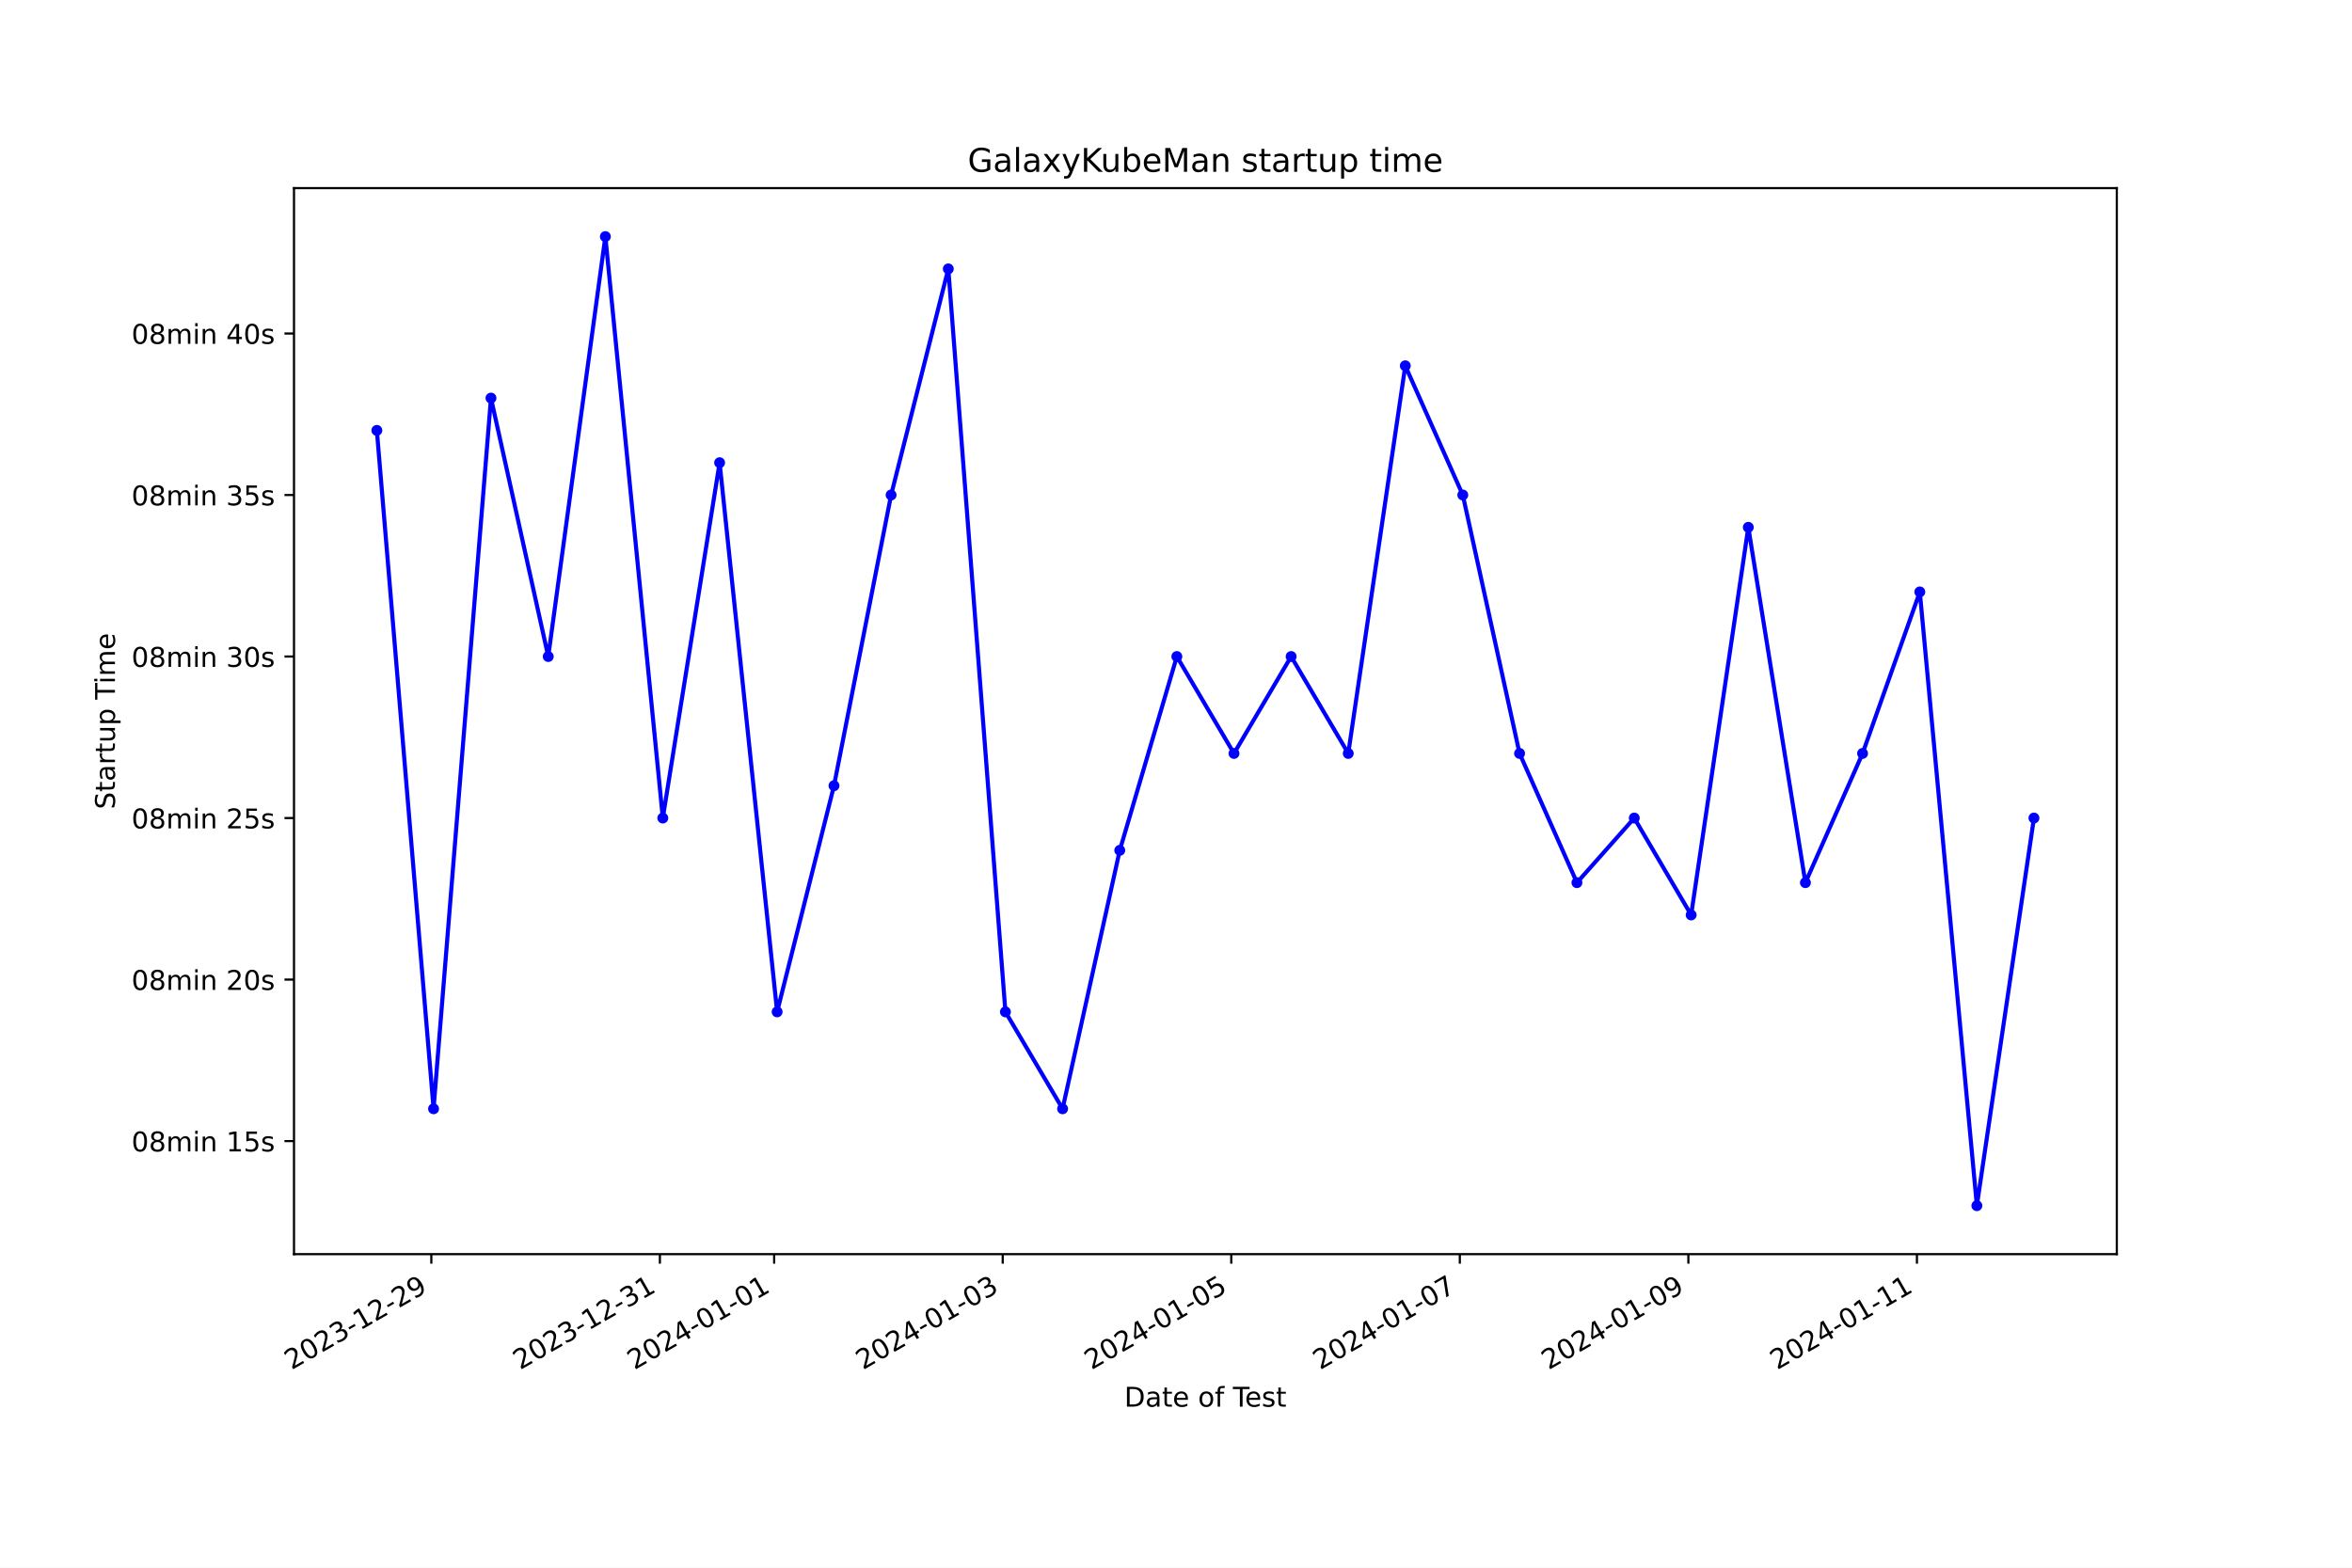
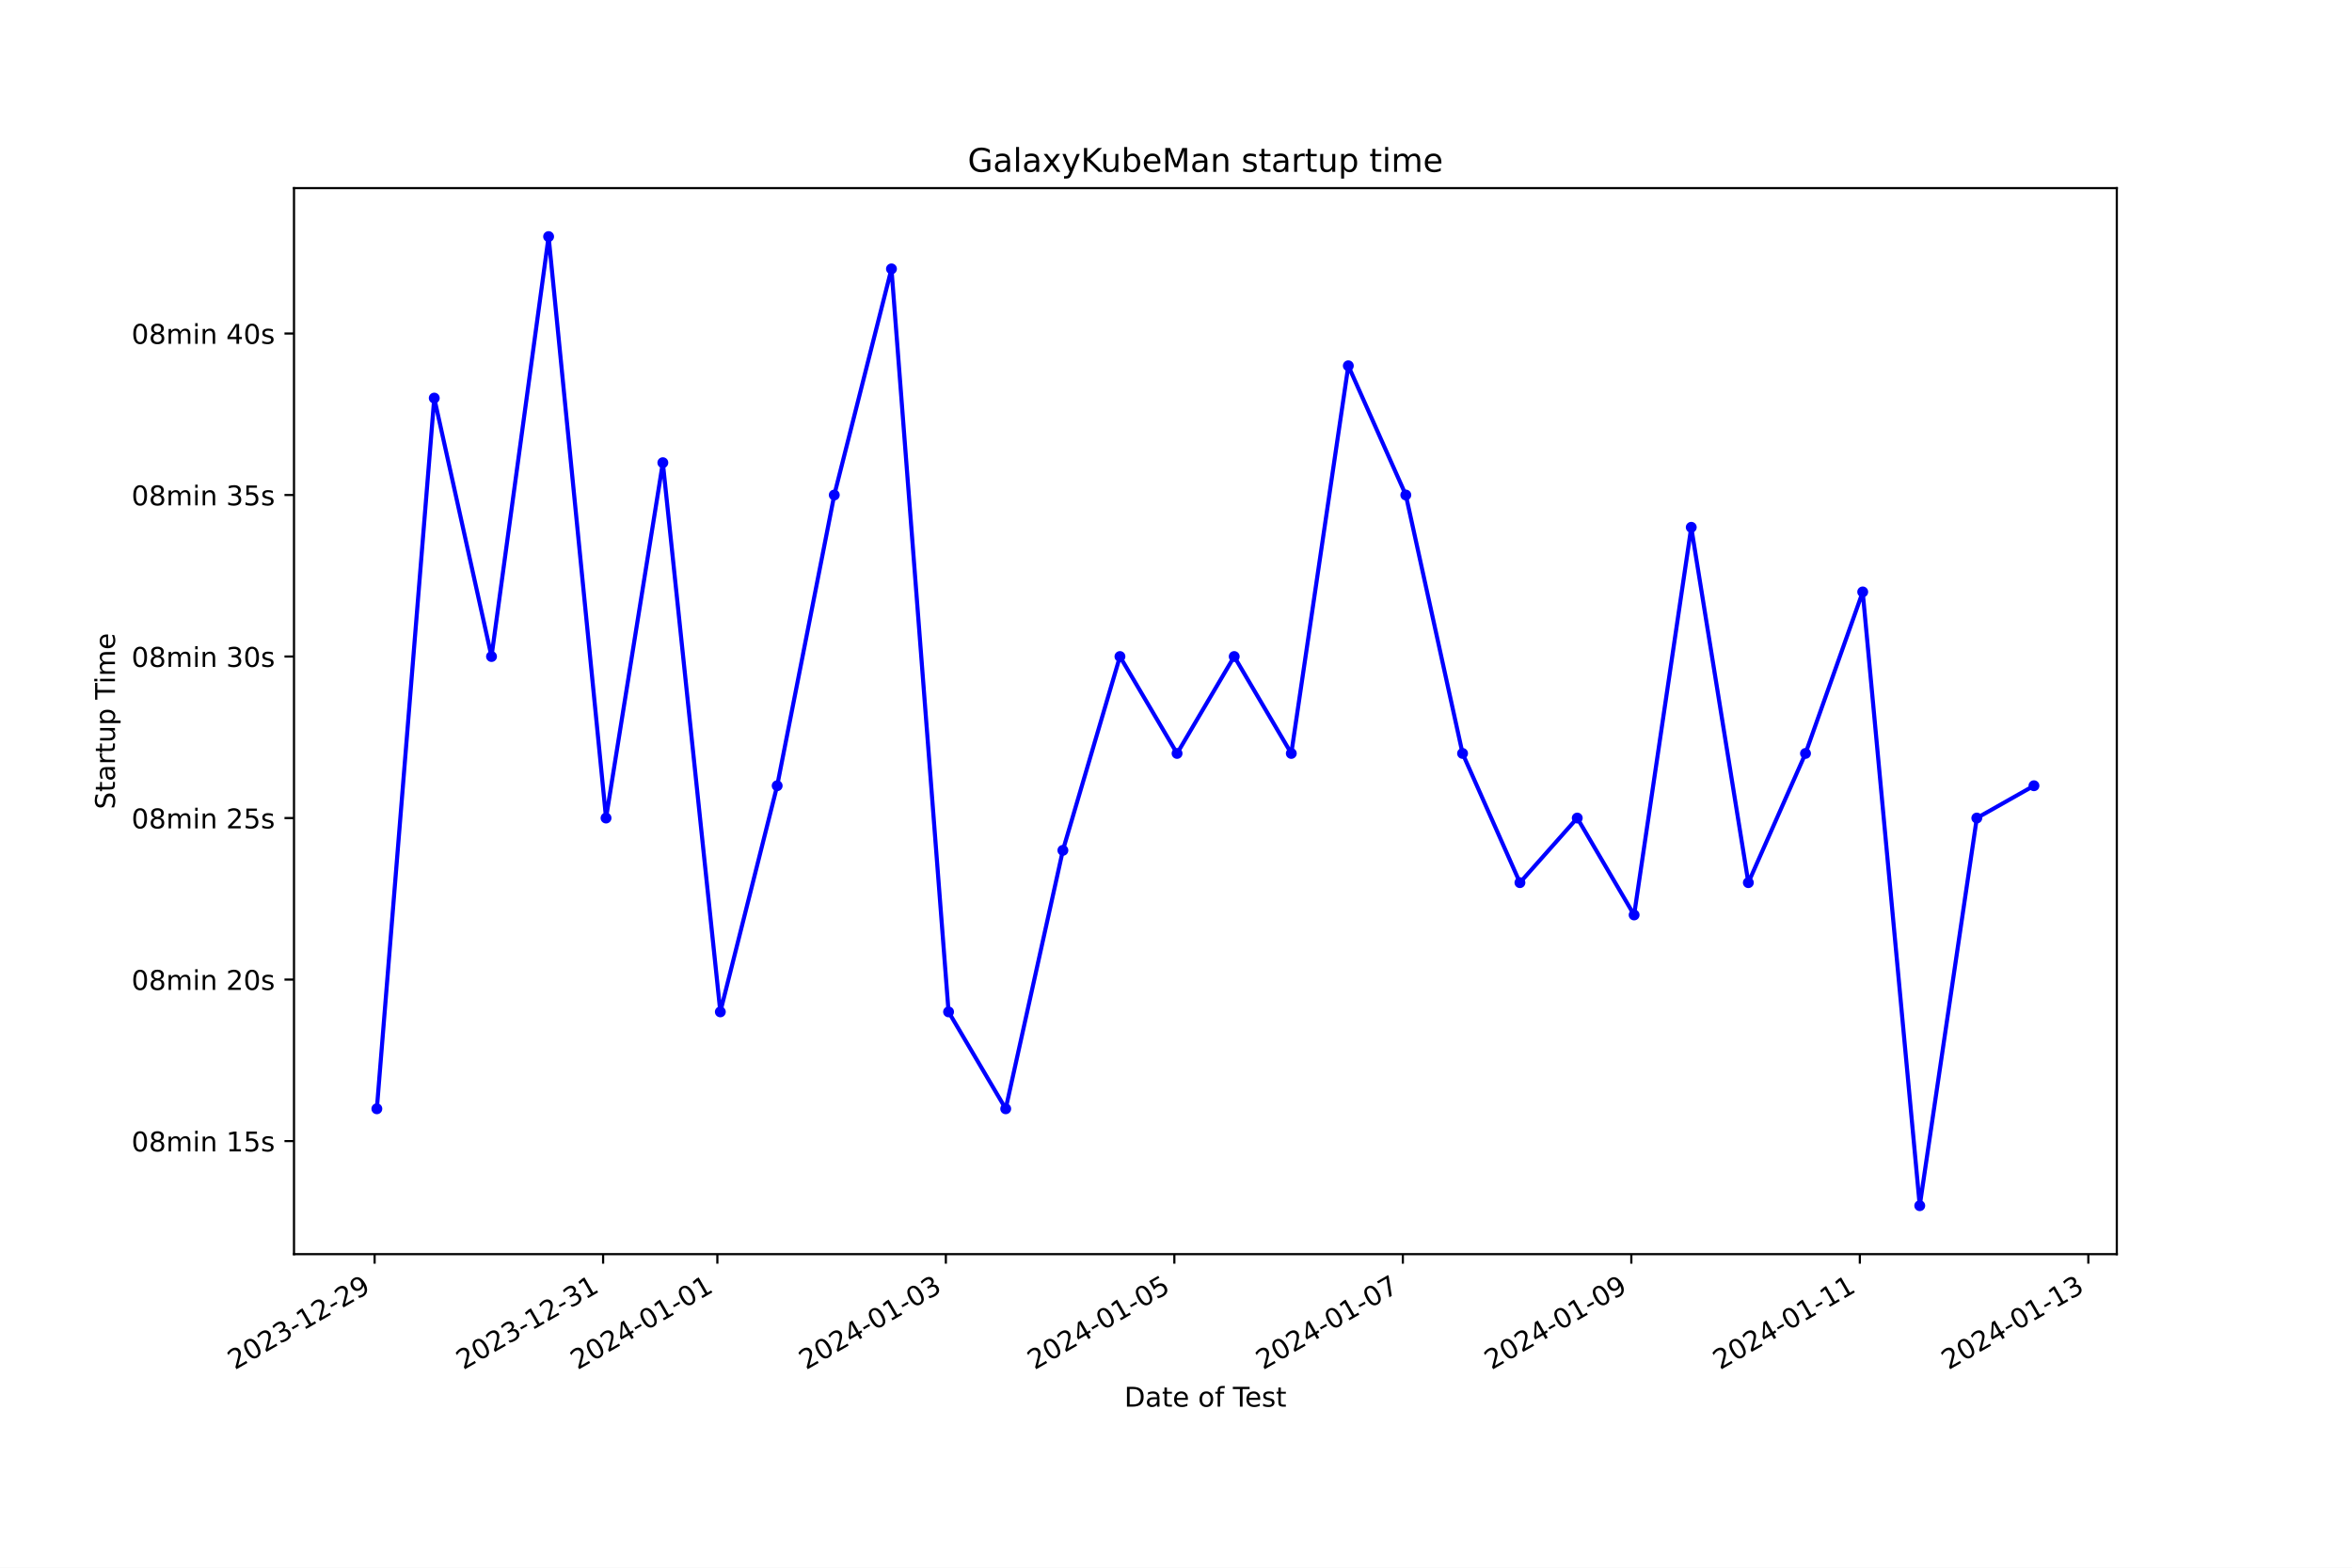
<svg xmlns="http://www.w3.org/2000/svg" xmlns:xlink="http://www.w3.org/1999/xlink" width="864pt" height="576pt" viewBox="0 0 864 576" version="1.1">
  <defs>
    <style type="text/css">*{stroke-linejoin: round; stroke-linecap: butt}</style>
  </defs>
  <g id="figure_1">
    <g id="patch_1">
      <path d="M 0 576  L 864 576  L 864 0  L 0 0  z " style="fill: #ffffff" />
    </g>
    <g id="axes_1">
      <g id="patch_2">
        <path d="M 108 460.8  L 777.6 460.8  L 777.6 69.12  L 108 69.12  z " style="fill: #ffffff" />
      </g>
      <g id="matplotlib.axis_1">
        <g id="xtick_1">
          <g id="line2d_1">
            <defs>
-               <path id="me78679c5d7" d="M 0 0  L 0 3.5  " style="stroke: #000000; stroke-width: 0.8" />
+               <path id="m01692e8960" d="M 0 0  L 0 3.5  " style="stroke: #000000; stroke-width: 0.8" />
            </defs>
            <g>
-               <use xlink:href="#me78679c5d7" x="158.448" y="460.8" style="stroke: #000000; stroke-width: 0.8" />
+               <use xlink:href="#m01692e8960" x="137.616" y="460.8" style="stroke: #000000; stroke-width: 0.8" />
            </g>
          </g>
          <g id="text_1">
-             <g transform="translate(107.0785 503.4383) rotate(-30) scale(0.1 -0.1)">
+             <g transform="translate(86.24649 503.4383) rotate(-30) scale(0.1 -0.1)">
              <defs>
                <path id="DejaVuSans-32" d="M 1228 531  L 3431 531  L 3431 0  L 469 0  L 469 531  Q 828 903 1448 1529  Q 2069 2156 2228 2338  Q 2531 2678 2651 2914  Q 2772 3150 2772 3378  Q 2772 3750 2511 3984  Q 2250 4219 1831 4219  Q 1534 4219 1204 4116  Q 875 4013 500 3803  L 500 4441  Q 881 4594 1212 4672  Q 1544 4750 1819 4750  Q 2544 4750 2975 4387  Q 3406 4025 3406 3419  Q 3406 3131 3298 2873  Q 3191 2616 2906 2266  Q 2828 2175 2409 1742  Q 1991 1309 1228 531  z " transform="scale(0.015625)" />
                <path id="DejaVuSans-30" d="M 2034 4250  Q 1547 4250 1301 3770  Q 1056 3291 1056 2328  Q 1056 1369 1301 889  Q 1547 409 2034 409  Q 2525 409 2770 889  Q 3016 1369 3016 2328  Q 3016 3291 2770 3770  Q 2525 4250 2034 4250  z M 2034 4750  Q 2819 4750 3233 4129  Q 3647 3509 3647 2328  Q 3647 1150 3233 529  Q 2819 -91 2034 -91  Q 1250 -91 836 529  Q 422 1150 422 2328  Q 422 3509 836 4129  Q 1250 4750 2034 4750  z " transform="scale(0.015625)" />
                <path id="DejaVuSans-33" d="M 2597 2516  Q 3050 2419 3304 2112  Q 3559 1806 3559 1356  Q 3559 666 3084 287  Q 2609 -91 1734 -91  Q 1441 -91 1130 -33  Q 819 25 488 141  L 488 750  Q 750 597 1062 519  Q 1375 441 1716 441  Q 2309 441 2620 675  Q 2931 909 2931 1356  Q 2931 1769 2642 2001  Q 2353 2234 1838 2234  L 1294 2234  L 1294 2753  L 1863 2753  Q 2328 2753 2575 2939  Q 2822 3125 2822 3475  Q 2822 3834 2567 4026  Q 2313 4219 1838 4219  Q 1578 4219 1281 4162  Q 984 4106 628 3988  L 628 4550  Q 988 4650 1302 4700  Q 1616 4750 1894 4750  Q 2613 4750 3031 4423  Q 3450 4097 3450 3541  Q 3450 3153 3228 2886  Q 3006 2619 2597 2516  z " transform="scale(0.015625)" />
                <path id="DejaVuSans-2d" d="M 313 2009  L 1997 2009  L 1997 1497  L 313 1497  L 313 2009  z " transform="scale(0.015625)" />
                <path id="DejaVuSans-31" d="M 794 531  L 1825 531  L 1825 4091  L 703 3866  L 703 4441  L 1819 4666  L 2450 4666  L 2450 531  L 3481 531  L 3481 0  L 794 0  L 794 531  z " transform="scale(0.015625)" />
                <path id="DejaVuSans-39" d="M 703 97  L 703 672  Q 941 559 1184 500  Q 1428 441 1663 441  Q 2288 441 2617 861  Q 2947 1281 2994 2138  Q 2813 1869 2534 1725  Q 2256 1581 1919 1581  Q 1219 1581 811 2004  Q 403 2428 403 3163  Q 403 3881 828 4315  Q 1253 4750 1959 4750  Q 2769 4750 3195 4129  Q 3622 3509 3622 2328  Q 3622 1225 3098 567  Q 2575 -91 1691 -91  Q 1453 -91 1209 -44  Q 966 3 703 97  z M 1959 2075  Q 2384 2075 2632 2365  Q 2881 2656 2881 3163  Q 2881 3666 2632 3958  Q 2384 4250 1959 4250  Q 1534 4250 1286 3958  Q 1038 3666 1038 3163  Q 1038 2656 1286 2365  Q 1534 2075 1959 2075  z " transform="scale(0.015625)" />
              </defs>
              <use xlink:href="#DejaVuSans-32" />
              <use xlink:href="#DejaVuSans-30" x="63.623" />
              <use xlink:href="#DejaVuSans-32" x="127.246" />
              <use xlink:href="#DejaVuSans-33" x="190.869" />
              <use xlink:href="#DejaVuSans-2d" x="254.492" />
              <use xlink:href="#DejaVuSans-31" x="290.576" />
              <use xlink:href="#DejaVuSans-32" x="354.199" />
              <use xlink:href="#DejaVuSans-2d" x="417.822" />
              <use xlink:href="#DejaVuSans-32" x="453.906" />
              <use xlink:href="#DejaVuSans-39" x="517.529" />
            </g>
          </g>
        </g>
        <g id="xtick_2">
          <g id="line2d_2">
            <g>
-               <use xlink:href="#me78679c5d7" x="242.406" y="460.8" style="stroke: #000000; stroke-width: 0.8" />
+               <use xlink:href="#m01692e8960" x="221.553" y="460.8" style="stroke: #000000; stroke-width: 0.8" />
            </g>
          </g>
          <g id="text_2">
-             <g transform="translate(191.0369 503.4383) rotate(-30) scale(0.1 -0.1)">
+             <g transform="translate(170.1832 503.4383) rotate(-30) scale(0.1 -0.1)">
              <use xlink:href="#DejaVuSans-32" />
              <use xlink:href="#DejaVuSans-30" x="63.623" />
              <use xlink:href="#DejaVuSans-32" x="127.246" />
              <use xlink:href="#DejaVuSans-33" x="190.869" />
              <use xlink:href="#DejaVuSans-2d" x="254.492" />
              <use xlink:href="#DejaVuSans-31" x="290.576" />
              <use xlink:href="#DejaVuSans-32" x="354.199" />
              <use xlink:href="#DejaVuSans-2d" x="417.822" />
              <use xlink:href="#DejaVuSans-33" x="453.906" />
              <use xlink:href="#DejaVuSans-31" x="517.529" />
            </g>
          </g>
        </g>
        <g id="xtick_3">
          <g id="line2d_3">
            <g>
-               <use xlink:href="#me78679c5d7" x="284.386" y="460.8" style="stroke: #000000; stroke-width: 0.8" />
+               <use xlink:href="#m01692e8960" x="263.521" y="460.8" style="stroke: #000000; stroke-width: 0.8" />
            </g>
          </g>
          <g id="text_3">
-             <g transform="translate(233.0161 503.4383) rotate(-30) scale(0.1 -0.1)">
+             <g transform="translate(212.1516 503.4383) rotate(-30) scale(0.1 -0.1)">
              <defs>
                <path id="DejaVuSans-34" d="M 2419 4116  L 825 1625  L 2419 1625  L 2419 4116  z M 2253 4666  L 3047 4666  L 3047 1625  L 3713 1625  L 3713 1100  L 3047 1100  L 3047 0  L 2419 0  L 2419 1100  L 313 1100  L 313 1709  L 2253 4666  z " transform="scale(0.015625)" />
              </defs>
              <use xlink:href="#DejaVuSans-32" />
              <use xlink:href="#DejaVuSans-30" x="63.623" />
              <use xlink:href="#DejaVuSans-32" x="127.246" />
              <use xlink:href="#DejaVuSans-34" x="190.869" />
              <use xlink:href="#DejaVuSans-2d" x="254.492" />
              <use xlink:href="#DejaVuSans-30" x="290.576" />
              <use xlink:href="#DejaVuSans-31" x="354.199" />
              <use xlink:href="#DejaVuSans-2d" x="417.822" />
              <use xlink:href="#DejaVuSans-30" x="453.906" />
              <use xlink:href="#DejaVuSans-31" x="517.529" />
            </g>
          </g>
        </g>
        <g id="xtick_4">
          <g id="line2d_4">
            <g>
-               <use xlink:href="#me78679c5d7" x="368.344" y="460.8" style="stroke: #000000; stroke-width: 0.8" />
+               <use xlink:href="#m01692e8960" x="347.458" y="460.8" style="stroke: #000000; stroke-width: 0.8" />
            </g>
          </g>
          <g id="text_4">
-             <g transform="translate(316.9745 503.4383) rotate(-30) scale(0.1 -0.1)">
+             <g transform="translate(296.0883 503.4383) rotate(-30) scale(0.1 -0.1)">
              <use xlink:href="#DejaVuSans-32" />
              <use xlink:href="#DejaVuSans-30" x="63.623" />
              <use xlink:href="#DejaVuSans-32" x="127.246" />
              <use xlink:href="#DejaVuSans-34" x="190.869" />
              <use xlink:href="#DejaVuSans-2d" x="254.492" />
              <use xlink:href="#DejaVuSans-30" x="290.576" />
              <use xlink:href="#DejaVuSans-31" x="354.199" />
              <use xlink:href="#DejaVuSans-2d" x="417.822" />
              <use xlink:href="#DejaVuSans-30" x="453.906" />
              <use xlink:href="#DejaVuSans-33" x="517.529" />
            </g>
          </g>
        </g>
        <g id="xtick_5">
          <g id="line2d_5">
            <g>
-               <use xlink:href="#me78679c5d7" x="452.302" y="460.8" style="stroke: #000000; stroke-width: 0.8" />
+               <use xlink:href="#m01692e8960" x="431.394" y="460.8" style="stroke: #000000; stroke-width: 0.8" />
            </g>
          </g>
          <g id="text_5">
-             <g transform="translate(400.933 503.4383) rotate(-30) scale(0.1 -0.1)">
+             <g transform="translate(380.025 503.4383) rotate(-30) scale(0.1 -0.1)">
              <defs>
                <path id="DejaVuSans-35" d="M 691 4666  L 3169 4666  L 3169 4134  L 1269 4134  L 1269 2991  Q 1406 3038 1543 3061  Q 1681 3084 1819 3084  Q 2600 3084 3056 2656  Q 3513 2228 3513 1497  Q 3513 744 3044 326  Q 2575 -91 1722 -91  Q 1428 -91 1123 -41  Q 819 9 494 109  L 494 744  Q 775 591 1075 516  Q 1375 441 1709 441  Q 2250 441 2565 725  Q 2881 1009 2881 1497  Q 2881 1984 2565 2268  Q 2250 2553 1709 2553  Q 1456 2553 1204 2497  Q 953 2441 691 2322  L 691 4666  z " transform="scale(0.015625)" />
              </defs>
              <use xlink:href="#DejaVuSans-32" />
              <use xlink:href="#DejaVuSans-30" x="63.623" />
              <use xlink:href="#DejaVuSans-32" x="127.246" />
              <use xlink:href="#DejaVuSans-34" x="190.869" />
              <use xlink:href="#DejaVuSans-2d" x="254.492" />
              <use xlink:href="#DejaVuSans-30" x="290.576" />
              <use xlink:href="#DejaVuSans-31" x="354.199" />
              <use xlink:href="#DejaVuSans-2d" x="417.822" />
              <use xlink:href="#DejaVuSans-30" x="453.906" />
              <use xlink:href="#DejaVuSans-35" x="517.529" />
            </g>
          </g>
        </g>
        <g id="xtick_6">
          <g id="line2d_6">
            <g>
-               <use xlink:href="#me78679c5d7" x="536.261" y="460.8" style="stroke: #000000; stroke-width: 0.8" />
+               <use xlink:href="#m01692e8960" x="515.331" y="460.8" style="stroke: #000000; stroke-width: 0.8" />
            </g>
          </g>
          <g id="text_6">
-             <g transform="translate(484.8914 503.4383) rotate(-30) scale(0.1 -0.1)">
+             <g transform="translate(463.9617 503.4383) rotate(-30) scale(0.1 -0.1)">
              <defs>
                <path id="DejaVuSans-37" d="M 525 4666  L 3525 4666  L 3525 4397  L 1831 0  L 1172 0  L 2766 4134  L 525 4134  L 525 4666  z " transform="scale(0.015625)" />
              </defs>
              <use xlink:href="#DejaVuSans-32" />
              <use xlink:href="#DejaVuSans-30" x="63.623" />
              <use xlink:href="#DejaVuSans-32" x="127.246" />
              <use xlink:href="#DejaVuSans-34" x="190.869" />
              <use xlink:href="#DejaVuSans-2d" x="254.492" />
              <use xlink:href="#DejaVuSans-30" x="290.576" />
              <use xlink:href="#DejaVuSans-31" x="354.199" />
              <use xlink:href="#DejaVuSans-2d" x="417.822" />
              <use xlink:href="#DejaVuSans-30" x="453.906" />
              <use xlink:href="#DejaVuSans-37" x="517.529" />
            </g>
          </g>
        </g>
        <g id="xtick_7">
          <g id="line2d_7">
            <g>
-               <use xlink:href="#me78679c5d7" x="620.219" y="460.8" style="stroke: #000000; stroke-width: 0.8" />
+               <use xlink:href="#m01692e8960" x="599.268" y="460.8" style="stroke: #000000; stroke-width: 0.8" />
            </g>
          </g>
          <g id="text_7">
-             <g transform="translate(568.8498 503.4383) rotate(-30) scale(0.1 -0.1)">
+             <g transform="translate(547.8985 503.4383) rotate(-30) scale(0.1 -0.1)">
              <use xlink:href="#DejaVuSans-32" />
              <use xlink:href="#DejaVuSans-30" x="63.623" />
              <use xlink:href="#DejaVuSans-32" x="127.246" />
              <use xlink:href="#DejaVuSans-34" x="190.869" />
              <use xlink:href="#DejaVuSans-2d" x="254.492" />
              <use xlink:href="#DejaVuSans-30" x="290.576" />
              <use xlink:href="#DejaVuSans-31" x="354.199" />
              <use xlink:href="#DejaVuSans-2d" x="417.822" />
              <use xlink:href="#DejaVuSans-30" x="453.906" />
              <use xlink:href="#DejaVuSans-39" x="517.529" />
            </g>
          </g>
        </g>
        <g id="xtick_8">
          <g id="line2d_8">
            <g>
-               <use xlink:href="#me78679c5d7" x="704.178" y="460.8" style="stroke: #000000; stroke-width: 0.8" />
+               <use xlink:href="#m01692e8960" x="683.205" y="460.8" style="stroke: #000000; stroke-width: 0.8" />
            </g>
          </g>
          <g id="text_8">
-             <g transform="translate(652.8082 503.4383) rotate(-30) scale(0.1 -0.1)">
+             <g transform="translate(631.8352 503.4383) rotate(-30) scale(0.1 -0.1)">
              <use xlink:href="#DejaVuSans-32" />
              <use xlink:href="#DejaVuSans-30" x="63.623" />
              <use xlink:href="#DejaVuSans-32" x="127.246" />
              <use xlink:href="#DejaVuSans-34" x="190.869" />
              <use xlink:href="#DejaVuSans-2d" x="254.492" />
              <use xlink:href="#DejaVuSans-30" x="290.576" />
              <use xlink:href="#DejaVuSans-31" x="354.199" />
              <use xlink:href="#DejaVuSans-2d" x="417.822" />
              <use xlink:href="#DejaVuSans-31" x="453.906" />
              <use xlink:href="#DejaVuSans-31" x="517.529" />
            </g>
          </g>
        </g>
-         <g id="text_9">
+         <g id="xtick_9">
+           <g id="line2d_9">
+             <g>
+               <use xlink:href="#m01692e8960" x="767.141" y="460.8" style="stroke: #000000; stroke-width: 0.8" />
+             </g>
+           </g>
+           <g id="text_9">
+             <g transform="translate(715.7719 503.4383) rotate(-30) scale(0.1 -0.1)">
+               <use xlink:href="#DejaVuSans-32" />
+               <use xlink:href="#DejaVuSans-30" x="63.623" />
+               <use xlink:href="#DejaVuSans-32" x="127.246" />
+               <use xlink:href="#DejaVuSans-34" x="190.869" />
+               <use xlink:href="#DejaVuSans-2d" x="254.492" />
+               <use xlink:href="#DejaVuSans-30" x="290.576" />
+               <use xlink:href="#DejaVuSans-31" x="354.199" />
+               <use xlink:href="#DejaVuSans-2d" x="417.822" />
+               <use xlink:href="#DejaVuSans-31" x="453.906" />
+               <use xlink:href="#DejaVuSans-33" x="517.529" />
+             </g>
+           </g>
+         </g>
+         <g id="text_10">
          <g transform="translate(413.0063 516.8378) scale(0.1 -0.1)">
            <defs>
              <path id="DejaVuSans-44" d="M 1259 4147  L 1259 519  L 2022 519  Q 2988 519 3436 956  Q 3884 1394 3884 2338  Q 3884 3275 3436 3711  Q 2988 4147 2022 4147  L 1259 4147  z M 628 4666  L 1925 4666  Q 3281 4666 3915 4102  Q 4550 3538 4550 2338  Q 4550 1131 3912 565  Q 3275 0 1925 0  L 628 0  L 628 4666  z " transform="scale(0.015625)" />
              <path id="DejaVuSans-61" d="M 2194 1759  Q 1497 1759 1228 1600  Q 959 1441 959 1056  Q 959 750 1161 570  Q 1363 391 1709 391  Q 2188 391 2477 730  Q 2766 1069 2766 1631  L 2766 1759  L 2194 1759  z M 3341 1997  L 3341 0  L 2766 0  L 2766 531  Q 2569 213 2275 61  Q 1981 -91 1556 -91  Q 1019 -91 701 211  Q 384 513 384 1019  Q 384 1609 779 1909  Q 1175 2209 1959 2209  L 2766 2209  L 2766 2266  Q 2766 2663 2505 2880  Q 2244 3097 1772 3097  Q 1472 3097 1187 3025  Q 903 2953 641 2809  L 641 3341  Q 956 3463 1253 3523  Q 1550 3584 1831 3584  Q 2591 3584 2966 3190  Q 3341 2797 3341 1997  z " transform="scale(0.015625)" />
              <path id="DejaVuSans-74" d="M 1172 4494  L 1172 3500  L 2356 3500  L 2356 3053  L 1172 3053  L 1172 1153  Q 1172 725 1289 603  Q 1406 481 1766 481  L 2356 481  L 2356 0  L 1766 0  Q 1100 0 847 248  Q 594 497 594 1153  L 594 3053  L 172 3053  L 172 3500  L 594 3500  L 594 4494  L 1172 4494  z " transform="scale(0.015625)" />
              <path id="DejaVuSans-65" d="M 3597 1894  L 3597 1613  L 953 1613  Q 991 1019 1311 708  Q 1631 397 2203 397  Q 2534 397 2845 478  Q 3156 559 3463 722  L 3463 178  Q 3153 47 2828 -22  Q 2503 -91 2169 -91  Q 1331 -91 842 396  Q 353 884 353 1716  Q 353 2575 817 3079  Q 1281 3584 2069 3584  Q 2775 3584 3186 3129  Q 3597 2675 3597 1894  z M 3022 2063  Q 3016 2534 2758 2815  Q 2500 3097 2075 3097  Q 1594 3097 1305 2825  Q 1016 2553 972 2059  L 3022 2063  z " transform="scale(0.015625)" />
              <path id="DejaVuSans-20" transform="scale(0.015625)" />
              <path id="DejaVuSans-6f" d="M 1959 3097  Q 1497 3097 1228 2736  Q 959 2375 959 1747  Q 959 1119 1226 758  Q 1494 397 1959 397  Q 2419 397 2687 759  Q 2956 1122 2956 1747  Q 2956 2369 2687 2733  Q 2419 3097 1959 3097  z M 1959 3584  Q 2709 3584 3137 3096  Q 3566 2609 3566 1747  Q 3566 888 3137 398  Q 2709 -91 1959 -91  Q 1206 -91 779 398  Q 353 888 353 1747  Q 353 2609 779 3096  Q 1206 3584 1959 3584  z " transform="scale(0.015625)" />
              <path id="DejaVuSans-66" d="M 2375 4863  L 2375 4384  L 1825 4384  Q 1516 4384 1395 4259  Q 1275 4134 1275 3809  L 1275 3500  L 2222 3500  L 2222 3053  L 1275 3053  L 1275 0  L 697 0  L 697 3053  L 147 3053  L 147 3500  L 697 3500  L 697 3744  Q 697 4328 969 4595  Q 1241 4863 1831 4863  L 2375 4863  z " transform="scale(0.015625)" />
              <path id="DejaVuSans-54" d="M -19 4666  L 3928 4666  L 3928 4134  L 2272 4134  L 2272 0  L 1638 0  L 1638 4134  L -19 4134  L -19 4666  z " transform="scale(0.015625)" />
              <path id="DejaVuSans-73" d="M 2834 3397  L 2834 2853  Q 2591 2978 2328 3040  Q 2066 3103 1784 3103  Q 1356 3103 1142 2972  Q 928 2841 928 2578  Q 928 2378 1081 2264  Q 1234 2150 1697 2047  L 1894 2003  Q 2506 1872 2764 1633  Q 3022 1394 3022 966  Q 3022 478 2636 193  Q 2250 -91 1575 -91  Q 1294 -91 989 -36  Q 684 19 347 128  L 347 722  Q 666 556 975 473  Q 1284 391 1588 391  Q 1994 391 2212 530  Q 2431 669 2431 922  Q 2431 1156 2273 1281  Q 2116 1406 1581 1522  L 1381 1569  Q 847 1681 609 1914  Q 372 2147 372 2553  Q 372 3047 722 3315  Q 1072 3584 1716 3584  Q 2034 3584 2315 3537  Q 2597 3491 2834 3397  z " transform="scale(0.015625)" />
            </defs>
            <use xlink:href="#DejaVuSans-44" />
            <use xlink:href="#DejaVuSans-61" x="77.002" />
            <use xlink:href="#DejaVuSans-74" x="138.281" />
            <use xlink:href="#DejaVuSans-65" x="177.49" />
            <use xlink:href="#DejaVuSans-20" x="239.014" />
            <use xlink:href="#DejaVuSans-6f" x="270.801" />
            <use xlink:href="#DejaVuSans-66" x="331.982" />
            <use xlink:href="#DejaVuSans-20" x="367.188" />
            <use xlink:href="#DejaVuSans-54" x="398.975" />
            <use xlink:href="#DejaVuSans-65" x="443.059" />
            <use xlink:href="#DejaVuSans-73" x="504.582" />
            <use xlink:href="#DejaVuSans-74" x="556.682" />
          </g>
        </g>
      </g>
      <g id="matplotlib.axis_2">
        <g id="ytick_1">
-           <g id="line2d_9">
+           <g id="line2d_10">
            <defs>
-               <path id="mf32963fc33" d="M 0 0  L -3.5 0  " style="stroke: #000000; stroke-width: 0.8" />
+               <path id="m91ff319664" d="M 0 0  L -3.5 0  " style="stroke: #000000; stroke-width: 0.8" />
            </defs>
            <g>
-               <use xlink:href="#mf32963fc33" x="108" y="419.258" style="stroke: #000000; stroke-width: 0.8" />
-             </g>
-           </g>
-           <g id="text_10">
+               <use xlink:href="#m91ff319664" x="108" y="419.258" style="stroke: #000000; stroke-width: 0.8" />
+             </g>
+           </g>
+           <g id="text_11">
            <g transform="translate(48.30625 423.0574) scale(0.1 -0.1)">
              <defs>
                <path id="DejaVuSans-38" d="M 2034 2216  Q 1584 2216 1326 1975  Q 1069 1734 1069 1313  Q 1069 891 1326 650  Q 1584 409 2034 409  Q 2484 409 2743 651  Q 3003 894 3003 1313  Q 3003 1734 2745 1975  Q 2488 2216 2034 2216  z M 1403 2484  Q 997 2584 770 2862  Q 544 3141 544 3541  Q 544 4100 942 4425  Q 1341 4750 2034 4750  Q 2731 4750 3128 4425  Q 3525 4100 3525 3541  Q 3525 3141 3298 2862  Q 3072 2584 2669 2484  Q 3125 2378 3379 2068  Q 3634 1759 3634 1313  Q 3634 634 3220 271  Q 2806 -91 2034 -91  Q 1263 -91 848 271  Q 434 634 434 1313  Q 434 1759 690 2068  Q 947 2378 1403 2484  z M 1172 3481  Q 1172 3119 1398 2916  Q 1625 2713 2034 2713  Q 2441 2713 2670 2916  Q 2900 3119 2900 3481  Q 2900 3844 2670 4047  Q 2441 4250 2034 4250  Q 1625 4250 1398 4047  Q 1172 3844 1172 3481  z " transform="scale(0.015625)" />
                <path id="DejaVuSans-6d" d="M 3328 2828  Q 3544 3216 3844 3400  Q 4144 3584 4550 3584  Q 5097 3584 5394 3201  Q 5691 2819 5691 2113  L 5691 0  L 5113 0  L 5113 2094  Q 5113 2597 4934 2840  Q 4756 3084 4391 3084  Q 3944 3084 3684 2787  Q 3425 2491 3425 1978  L 3425 0  L 2847 0  L 2847 2094  Q 2847 2600 2669 2842  Q 2491 3084 2119 3084  Q 1678 3084 1418 2786  Q 1159 2488 1159 1978  L 1159 0  L 581 0  L 581 3500  L 1159 3500  L 1159 2956  Q 1356 3278 1631 3431  Q 1906 3584 2284 3584  Q 2666 3584 2933 3390  Q 3200 3197 3328 2828  z " transform="scale(0.015625)" />
                <path id="DejaVuSans-69" d="M 603 3500  L 1178 3500  L 1178 0  L 603 0  L 603 3500  z M 603 4863  L 1178 4863  L 1178 4134  L 603 4134  L 603 4863  z " transform="scale(0.015625)" />
                <path id="DejaVuSans-6e" d="M 3513 2113  L 3513 0  L 2938 0  L 2938 2094  Q 2938 2591 2744 2837  Q 2550 3084 2163 3084  Q 1697 3084 1428 2787  Q 1159 2491 1159 1978  L 1159 0  L 581 0  L 581 3500  L 1159 3500  L 1159 2956  Q 1366 3272 1645 3428  Q 1925 3584 2291 3584  Q 2894 3584 3203 3211  Q 3513 2838 3513 2113  z " transform="scale(0.015625)" />
              </defs>
              <use xlink:href="#DejaVuSans-30" />
              <use xlink:href="#DejaVuSans-38" x="63.623" />
              <use xlink:href="#DejaVuSans-6d" x="127.246" />
              <use xlink:href="#DejaVuSans-69" x="224.658" />
              <use xlink:href="#DejaVuSans-6e" x="252.441" />
              <use xlink:href="#DejaVuSans-20" x="315.82" />
              <use xlink:href="#DejaVuSans-31" x="347.607" />
              <use xlink:href="#DejaVuSans-35" x="411.23" />
              <use xlink:href="#DejaVuSans-73" x="474.854" />
            </g>
          </g>
        </g>
        <g id="ytick_2">
-           <g id="line2d_10">
-             <g>
-               <use xlink:href="#mf32963fc33" x="108" y="359.913" style="stroke: #000000; stroke-width: 0.8" />
-             </g>
-           </g>
-           <g id="text_11">
+           <g id="line2d_11">
+             <g>
+               <use xlink:href="#m91ff319664" x="108" y="359.913" style="stroke: #000000; stroke-width: 0.8" />
+             </g>
+           </g>
+           <g id="text_12">
            <g transform="translate(48.30625 363.7119) scale(0.1 -0.1)">
              <use xlink:href="#DejaVuSans-30" />
              <use xlink:href="#DejaVuSans-38" x="63.623" />
              <use xlink:href="#DejaVuSans-6d" x="127.246" />
              <use xlink:href="#DejaVuSans-69" x="224.658" />
              <use xlink:href="#DejaVuSans-6e" x="252.441" />
              <use xlink:href="#DejaVuSans-20" x="315.82" />
              <use xlink:href="#DejaVuSans-32" x="347.607" />
              <use xlink:href="#DejaVuSans-30" x="411.23" />
              <use xlink:href="#DejaVuSans-73" x="474.854" />
            </g>
          </g>
        </g>
        <g id="ytick_3">
-           <g id="line2d_11">
-             <g>
-               <use xlink:href="#mf32963fc33" x="108" y="300.567" style="stroke: #000000; stroke-width: 0.8" />
-             </g>
-           </g>
-           <g id="text_12">
+           <g id="line2d_12">
+             <g>
+               <use xlink:href="#m91ff319664" x="108" y="300.567" style="stroke: #000000; stroke-width: 0.8" />
+             </g>
+           </g>
+           <g id="text_13">
            <g transform="translate(48.30625 304.3665) scale(0.1 -0.1)">
              <use xlink:href="#DejaVuSans-30" />
              <use xlink:href="#DejaVuSans-38" x="63.623" />
              <use xlink:href="#DejaVuSans-6d" x="127.246" />
              <use xlink:href="#DejaVuSans-69" x="224.658" />
              <use xlink:href="#DejaVuSans-6e" x="252.441" />
              <use xlink:href="#DejaVuSans-20" x="315.82" />
              <use xlink:href="#DejaVuSans-32" x="347.607" />
              <use xlink:href="#DejaVuSans-35" x="411.23" />
              <use xlink:href="#DejaVuSans-73" x="474.854" />
            </g>
          </g>
        </g>
        <g id="ytick_4">
-           <g id="line2d_12">
-             <g>
-               <use xlink:href="#mf32963fc33" x="108" y="241.222" style="stroke: #000000; stroke-width: 0.8" />
-             </g>
-           </g>
-           <g id="text_13">
+           <g id="line2d_13">
+             <g>
+               <use xlink:href="#m91ff319664" x="108" y="241.222" style="stroke: #000000; stroke-width: 0.8" />
+             </g>
+           </g>
+           <g id="text_14">
            <g transform="translate(48.30625 245.021) scale(0.1 -0.1)">
              <use xlink:href="#DejaVuSans-30" />
              <use xlink:href="#DejaVuSans-38" x="63.623" />
              <use xlink:href="#DejaVuSans-6d" x="127.246" />
              <use xlink:href="#DejaVuSans-69" x="224.658" />
              <use xlink:href="#DejaVuSans-6e" x="252.441" />
              <use xlink:href="#DejaVuSans-20" x="315.82" />
              <use xlink:href="#DejaVuSans-33" x="347.607" />
              <use xlink:href="#DejaVuSans-30" x="411.23" />
              <use xlink:href="#DejaVuSans-73" x="474.854" />
            </g>
          </g>
        </g>
        <g id="ytick_5">
-           <g id="line2d_13">
-             <g>
-               <use xlink:href="#mf32963fc33" x="108" y="181.876" style="stroke: #000000; stroke-width: 0.8" />
-             </g>
-           </g>
-           <g id="text_14">
+           <g id="line2d_14">
+             <g>
+               <use xlink:href="#m91ff319664" x="108" y="181.876" style="stroke: #000000; stroke-width: 0.8" />
+             </g>
+           </g>
+           <g id="text_15">
            <g transform="translate(48.30625 185.6756) scale(0.1 -0.1)">
              <use xlink:href="#DejaVuSans-30" />
              <use xlink:href="#DejaVuSans-38" x="63.623" />
              <use xlink:href="#DejaVuSans-6d" x="127.246" />
              <use xlink:href="#DejaVuSans-69" x="224.658" />
              <use xlink:href="#DejaVuSans-6e" x="252.441" />
              <use xlink:href="#DejaVuSans-20" x="315.82" />
              <use xlink:href="#DejaVuSans-33" x="347.607" />
              <use xlink:href="#DejaVuSans-35" x="411.23" />
              <use xlink:href="#DejaVuSans-73" x="474.854" />
            </g>
          </g>
        </g>
        <g id="ytick_6">
-           <g id="line2d_14">
-             <g>
-               <use xlink:href="#mf32963fc33" x="108" y="122.531" style="stroke: #000000; stroke-width: 0.8" />
-             </g>
-           </g>
-           <g id="text_15">
+           <g id="line2d_15">
+             <g>
+               <use xlink:href="#m91ff319664" x="108" y="122.531" style="stroke: #000000; stroke-width: 0.8" />
+             </g>
+           </g>
+           <g id="text_16">
            <g transform="translate(48.30625 126.3301) scale(0.1 -0.1)">
              <use xlink:href="#DejaVuSans-30" />
              <use xlink:href="#DejaVuSans-38" x="63.623" />
              <use xlink:href="#DejaVuSans-6d" x="127.246" />
              <use xlink:href="#DejaVuSans-69" x="224.658" />
              <use xlink:href="#DejaVuSans-6e" x="252.441" />
              <use xlink:href="#DejaVuSans-20" x="315.82" />
              <use xlink:href="#DejaVuSans-34" x="347.607" />
              <use xlink:href="#DejaVuSans-30" x="411.23" />
              <use xlink:href="#DejaVuSans-73" x="474.854" />
            </g>
          </g>
        </g>
-         <g id="text_16">
+         <g id="text_17">
          <g transform="translate(42.22656 297.3397) rotate(-90) scale(0.1 -0.1)">
            <defs>
              <path id="DejaVuSans-53" d="M 3425 4513  L 3425 3897  Q 3066 4069 2747 4153  Q 2428 4238 2131 4238  Q 1616 4238 1336 4038  Q 1056 3838 1056 3469  Q 1056 3159 1242 3001  Q 1428 2844 1947 2747  L 2328 2669  Q 3034 2534 3370 2195  Q 3706 1856 3706 1288  Q 3706 609 3251 259  Q 2797 -91 1919 -91  Q 1588 -91 1214 -16  Q 841 59 441 206  L 441 856  Q 825 641 1194 531  Q 1563 422 1919 422  Q 2459 422 2753 634  Q 3047 847 3047 1241  Q 3047 1584 2836 1778  Q 2625 1972 2144 2069  L 1759 2144  Q 1053 2284 737 2584  Q 422 2884 422 3419  Q 422 4038 858 4394  Q 1294 4750 2059 4750  Q 2388 4750 2728 4690  Q 3069 4631 3425 4513  z " transform="scale(0.015625)" />
              <path id="DejaVuSans-72" d="M 2631 2963  Q 2534 3019 2420 3045  Q 2306 3072 2169 3072  Q 1681 3072 1420 2755  Q 1159 2438 1159 1844  L 1159 0  L 581 0  L 581 3500  L 1159 3500  L 1159 2956  Q 1341 3275 1631 3429  Q 1922 3584 2338 3584  Q 2397 3584 2469 3576  Q 2541 3569 2628 3553  L 2631 2963  z " transform="scale(0.015625)" />
              <path id="DejaVuSans-75" d="M 544 1381  L 544 3500  L 1119 3500  L 1119 1403  Q 1119 906 1312 657  Q 1506 409 1894 409  Q 2359 409 2629 706  Q 2900 1003 2900 1516  L 2900 3500  L 3475 3500  L 3475 0  L 2900 0  L 2900 538  Q 2691 219 2414 64  Q 2138 -91 1772 -91  Q 1169 -91 856 284  Q 544 659 544 1381  z M 1991 3584  L 1991 3584  z " transform="scale(0.015625)" />
              <path id="DejaVuSans-70" d="M 1159 525  L 1159 -1331  L 581 -1331  L 581 3500  L 1159 3500  L 1159 2969  Q 1341 3281 1617 3432  Q 1894 3584 2278 3584  Q 2916 3584 3314 3078  Q 3713 2572 3713 1747  Q 3713 922 3314 415  Q 2916 -91 2278 -91  Q 1894 -91 1617 61  Q 1341 213 1159 525  z M 3116 1747  Q 3116 2381 2855 2742  Q 2594 3103 2138 3103  Q 1681 3103 1420 2742  Q 1159 2381 1159 1747  Q 1159 1113 1420 752  Q 1681 391 2138 391  Q 2594 391 2855 752  Q 3116 1113 3116 1747  z " transform="scale(0.015625)" />
            </defs>
            <use xlink:href="#DejaVuSans-53" />
            <use xlink:href="#DejaVuSans-74" x="63.477" />
            <use xlink:href="#DejaVuSans-61" x="102.686" />
            <use xlink:href="#DejaVuSans-72" x="163.965" />
            <use xlink:href="#DejaVuSans-74" x="205.078" />
            <use xlink:href="#DejaVuSans-75" x="244.287" />
            <use xlink:href="#DejaVuSans-70" x="307.666" />
            <use xlink:href="#DejaVuSans-20" x="371.143" />
            <use xlink:href="#DejaVuSans-54" x="402.93" />
            <use xlink:href="#DejaVuSans-69" x="460.889" />
            <use xlink:href="#DejaVuSans-6d" x="488.672" />
            <use xlink:href="#DejaVuSans-65" x="586.084" />
          </g>
        </g>
      </g>
-       <g id="line2d_15">
-         <path d="M 747.164 300.567  L 726.194 442.996  L 705.237 217.484  L 684.214 276.829  L 663.215 324.305  L 642.236 193.745  L 621.242 336.175  L 600.344 300.567  L 579.282 324.305  L 558.209 276.829  L 537.353 181.876  L 516.228 134.4  L 495.276 276.829  L 474.298 241.222  L 453.301 276.829  L 432.31 241.222  L 411.344 312.436  L 390.339 407.389  L 369.34 371.782  L 348.357 98.793  L 327.343 181.876  L 306.364 288.698  L 285.477 371.782  L 264.352 170.007  L 243.482 300.567  L 222.377 86.924  L 201.399 241.222  L 180.358 146.269  L 159.269 407.389  L 138.436 158.138  " clip-path="url(#ped1a08a45d)" style="fill: none; stroke: #0000ff; stroke-width: 1.5; stroke-linecap: square" />
+       <g id="line2d_16">
+         <path d="M 747.164 288.698  L 726.179 300.567  L 705.215 442.996  L 684.264 217.484  L 663.246 276.829  L 642.253 324.305  L 621.278 193.745  L 600.29 336.175  L 579.398 300.567  L 558.341 324.305  L 537.273 276.829  L 516.423 181.876  L 495.303 134.4  L 474.357 276.829  L 453.384 241.222  L 432.393 276.829  L 411.408 241.222  L 390.447 312.436  L 369.447 407.389  L 348.454 371.782  L 327.476 98.793  L 306.468 181.876  L 285.494 288.698  L 264.612 371.782  L 243.493 170.007  L 222.628 300.567  L 201.529 86.924  L 180.556 241.222  L 159.52 146.269  L 138.436 407.389  " clip-path="url(#pa90be3f7a5)" style="fill: none; stroke: #0000ff; stroke-width: 1.5; stroke-linecap: square" />
        <defs>
-           <path id="m5135a09182" d="M 0 1.5  C 0.398 1.5 0.779 1.342 1.061 1.061  C 1.342 0.779 1.5 0.398 1.5 0  C 1.5 -0.398 1.342 -0.779 1.061 -1.061  C 0.779 -1.342 0.398 -1.5 0 -1.5  C -0.398 -1.5 -0.779 -1.342 -1.061 -1.061  C -1.342 -0.779 -1.5 -0.398 -1.5 0  C -1.5 0.398 -1.342 0.779 -1.061 1.061  C -0.779 1.342 -0.398 1.5 0 1.5  z " style="stroke: #0000ff" />
+           <path id="m55e544daef" d="M 0 1.5  C 0.398 1.5 0.779 1.342 1.061 1.061  C 1.342 0.779 1.5 0.398 1.5 0  C 1.5 -0.398 1.342 -0.779 1.061 -1.061  C 0.779 -1.342 0.398 -1.5 0 -1.5  C -0.398 -1.5 -0.779 -1.342 -1.061 -1.061  C -1.342 -0.779 -1.5 -0.398 -1.5 0  C -1.5 0.398 -1.342 0.779 -1.061 1.061  C -0.779 1.342 -0.398 1.5 0 1.5  z " style="stroke: #0000ff" />
        </defs>
-         <g clip-path="url(#ped1a08a45d)">
-           <use xlink:href="#m5135a09182" x="747.164" y="300.567" style="fill: #0000ff; stroke: #0000ff" />
-           <use xlink:href="#m5135a09182" x="726.194" y="442.996" style="fill: #0000ff; stroke: #0000ff" />
-           <use xlink:href="#m5135a09182" x="705.237" y="217.484" style="fill: #0000ff; stroke: #0000ff" />
-           <use xlink:href="#m5135a09182" x="684.214" y="276.829" style="fill: #0000ff; stroke: #0000ff" />
-           <use xlink:href="#m5135a09182" x="663.215" y="324.305" style="fill: #0000ff; stroke: #0000ff" />
-           <use xlink:href="#m5135a09182" x="642.236" y="193.745" style="fill: #0000ff; stroke: #0000ff" />
-           <use xlink:href="#m5135a09182" x="621.242" y="336.175" style="fill: #0000ff; stroke: #0000ff" />
-           <use xlink:href="#m5135a09182" x="600.344" y="300.567" style="fill: #0000ff; stroke: #0000ff" />
-           <use xlink:href="#m5135a09182" x="579.282" y="324.305" style="fill: #0000ff; stroke: #0000ff" />
-           <use xlink:href="#m5135a09182" x="558.209" y="276.829" style="fill: #0000ff; stroke: #0000ff" />
-           <use xlink:href="#m5135a09182" x="537.353" y="181.876" style="fill: #0000ff; stroke: #0000ff" />
-           <use xlink:href="#m5135a09182" x="516.228" y="134.4" style="fill: #0000ff; stroke: #0000ff" />
-           <use xlink:href="#m5135a09182" x="495.276" y="276.829" style="fill: #0000ff; stroke: #0000ff" />
-           <use xlink:href="#m5135a09182" x="474.298" y="241.222" style="fill: #0000ff; stroke: #0000ff" />
-           <use xlink:href="#m5135a09182" x="453.301" y="276.829" style="fill: #0000ff; stroke: #0000ff" />
-           <use xlink:href="#m5135a09182" x="432.31" y="241.222" style="fill: #0000ff; stroke: #0000ff" />
-           <use xlink:href="#m5135a09182" x="411.344" y="312.436" style="fill: #0000ff; stroke: #0000ff" />
-           <use xlink:href="#m5135a09182" x="390.339" y="407.389" style="fill: #0000ff; stroke: #0000ff" />
-           <use xlink:href="#m5135a09182" x="369.34" y="371.782" style="fill: #0000ff; stroke: #0000ff" />
-           <use xlink:href="#m5135a09182" x="348.357" y="98.793" style="fill: #0000ff; stroke: #0000ff" />
-           <use xlink:href="#m5135a09182" x="327.343" y="181.876" style="fill: #0000ff; stroke: #0000ff" />
-           <use xlink:href="#m5135a09182" x="306.364" y="288.698" style="fill: #0000ff; stroke: #0000ff" />
-           <use xlink:href="#m5135a09182" x="285.477" y="371.782" style="fill: #0000ff; stroke: #0000ff" />
-           <use xlink:href="#m5135a09182" x="264.352" y="170.007" style="fill: #0000ff; stroke: #0000ff" />
-           <use xlink:href="#m5135a09182" x="243.482" y="300.567" style="fill: #0000ff; stroke: #0000ff" />
-           <use xlink:href="#m5135a09182" x="222.377" y="86.924" style="fill: #0000ff; stroke: #0000ff" />
-           <use xlink:href="#m5135a09182" x="201.399" y="241.222" style="fill: #0000ff; stroke: #0000ff" />
-           <use xlink:href="#m5135a09182" x="180.358" y="146.269" style="fill: #0000ff; stroke: #0000ff" />
-           <use xlink:href="#m5135a09182" x="159.269" y="407.389" style="fill: #0000ff; stroke: #0000ff" />
-           <use xlink:href="#m5135a09182" x="138.436" y="158.138" style="fill: #0000ff; stroke: #0000ff" />
+         <g clip-path="url(#pa90be3f7a5)">
+           <use xlink:href="#m55e544daef" x="747.164" y="288.698" style="fill: #0000ff; stroke: #0000ff" />
+           <use xlink:href="#m55e544daef" x="726.179" y="300.567" style="fill: #0000ff; stroke: #0000ff" />
+           <use xlink:href="#m55e544daef" x="705.215" y="442.996" style="fill: #0000ff; stroke: #0000ff" />
+           <use xlink:href="#m55e544daef" x="684.264" y="217.484" style="fill: #0000ff; stroke: #0000ff" />
+           <use xlink:href="#m55e544daef" x="663.246" y="276.829" style="fill: #0000ff; stroke: #0000ff" />
+           <use xlink:href="#m55e544daef" x="642.253" y="324.305" style="fill: #0000ff; stroke: #0000ff" />
+           <use xlink:href="#m55e544daef" x="621.278" y="193.745" style="fill: #0000ff; stroke: #0000ff" />
+           <use xlink:href="#m55e544daef" x="600.29" y="336.175" style="fill: #0000ff; stroke: #0000ff" />
+           <use xlink:href="#m55e544daef" x="579.398" y="300.567" style="fill: #0000ff; stroke: #0000ff" />
+           <use xlink:href="#m55e544daef" x="558.341" y="324.305" style="fill: #0000ff; stroke: #0000ff" />
+           <use xlink:href="#m55e544daef" x="537.273" y="276.829" style="fill: #0000ff; stroke: #0000ff" />
+           <use xlink:href="#m55e544daef" x="516.423" y="181.876" style="fill: #0000ff; stroke: #0000ff" />
+           <use xlink:href="#m55e544daef" x="495.303" y="134.4" style="fill: #0000ff; stroke: #0000ff" />
+           <use xlink:href="#m55e544daef" x="474.357" y="276.829" style="fill: #0000ff; stroke: #0000ff" />
+           <use xlink:href="#m55e544daef" x="453.384" y="241.222" style="fill: #0000ff; stroke: #0000ff" />
+           <use xlink:href="#m55e544daef" x="432.393" y="276.829" style="fill: #0000ff; stroke: #0000ff" />
+           <use xlink:href="#m55e544daef" x="411.408" y="241.222" style="fill: #0000ff; stroke: #0000ff" />
+           <use xlink:href="#m55e544daef" x="390.447" y="312.436" style="fill: #0000ff; stroke: #0000ff" />
+           <use xlink:href="#m55e544daef" x="369.447" y="407.389" style="fill: #0000ff; stroke: #0000ff" />
+           <use xlink:href="#m55e544daef" x="348.454" y="371.782" style="fill: #0000ff; stroke: #0000ff" />
+           <use xlink:href="#m55e544daef" x="327.476" y="98.793" style="fill: #0000ff; stroke: #0000ff" />
+           <use xlink:href="#m55e544daef" x="306.468" y="181.876" style="fill: #0000ff; stroke: #0000ff" />
+           <use xlink:href="#m55e544daef" x="285.494" y="288.698" style="fill: #0000ff; stroke: #0000ff" />
+           <use xlink:href="#m55e544daef" x="264.612" y="371.782" style="fill: #0000ff; stroke: #0000ff" />
+           <use xlink:href="#m55e544daef" x="243.493" y="170.007" style="fill: #0000ff; stroke: #0000ff" />
+           <use xlink:href="#m55e544daef" x="222.628" y="300.567" style="fill: #0000ff; stroke: #0000ff" />
+           <use xlink:href="#m55e544daef" x="201.529" y="86.924" style="fill: #0000ff; stroke: #0000ff" />
+           <use xlink:href="#m55e544daef" x="180.556" y="241.222" style="fill: #0000ff; stroke: #0000ff" />
+           <use xlink:href="#m55e544daef" x="159.52" y="146.269" style="fill: #0000ff; stroke: #0000ff" />
+           <use xlink:href="#m55e544daef" x="138.436" y="407.389" style="fill: #0000ff; stroke: #0000ff" />
        </g>
      </g>
      <g id="patch_3">
        <path d="M 108 460.8  L 108 69.12  " style="fill: none; stroke: #000000; stroke-width: 0.8; stroke-linejoin: miter; stroke-linecap: square" />
      </g>
      <g id="patch_4">
        <path d="M 777.6 460.8  L 777.6 69.12  " style="fill: none; stroke: #000000; stroke-width: 0.8; stroke-linejoin: miter; stroke-linecap: square" />
      </g>
      <g id="patch_5">
        <path d="M 108 460.8  L 777.6 460.8  " style="fill: none; stroke: #000000; stroke-width: 0.8; stroke-linejoin: miter; stroke-linecap: square" />
      </g>
      <g id="patch_6">
        <path d="M 108 69.12  L 777.6 69.12  " style="fill: none; stroke: #000000; stroke-width: 0.8; stroke-linejoin: miter; stroke-linecap: square" />
      </g>
-       <g id="text_17">
+       <g id="text_18">
        <g transform="translate(355.4794 63.12) scale(0.12 -0.12)">
          <defs>
            <path id="DejaVuSans-47" d="M 3809 666  L 3809 1919  L 2778 1919  L 2778 2438  L 4434 2438  L 4434 434  Q 4069 175 3628 42  Q 3188 -91 2688 -91  Q 1594 -91 976 548  Q 359 1188 359 2328  Q 359 3472 976 4111  Q 1594 4750 2688 4750  Q 3144 4750 3555 4637  Q 3966 4525 4313 4306  L 4313 3634  Q 3963 3931 3569 4081  Q 3175 4231 2741 4231  Q 1884 4231 1454 3753  Q 1025 3275 1025 2328  Q 1025 1384 1454 906  Q 1884 428 2741 428  Q 3075 428 3337 486  Q 3600 544 3809 666  z " transform="scale(0.015625)" />
            <path id="DejaVuSans-6c" d="M 603 4863  L 1178 4863  L 1178 0  L 603 0  L 603 4863  z " transform="scale(0.015625)" />
            <path id="DejaVuSans-78" d="M 3513 3500  L 2247 1797  L 3578 0  L 2900 0  L 1881 1375  L 863 0  L 184 0  L 1544 1831  L 300 3500  L 978 3500  L 1906 2253  L 2834 3500  L 3513 3500  z " transform="scale(0.015625)" />
            <path id="DejaVuSans-79" d="M 2059 -325  Q 1816 -950 1584 -1140  Q 1353 -1331 966 -1331  L 506 -1331  L 506 -850  L 844 -850  Q 1081 -850 1212 -737  Q 1344 -625 1503 -206  L 1606 56  L 191 3500  L 800 3500  L 1894 763  L 2988 3500  L 3597 3500  L 2059 -325  z " transform="scale(0.015625)" />
            <path id="DejaVuSans-4b" d="M 628 4666  L 1259 4666  L 1259 2694  L 3353 4666  L 4166 4666  L 1850 2491  L 4331 0  L 3500 0  L 1259 2247  L 1259 0  L 628 0  L 628 4666  z " transform="scale(0.015625)" />
            <path id="DejaVuSans-62" d="M 3116 1747  Q 3116 2381 2855 2742  Q 2594 3103 2138 3103  Q 1681 3103 1420 2742  Q 1159 2381 1159 1747  Q 1159 1113 1420 752  Q 1681 391 2138 391  Q 2594 391 2855 752  Q 3116 1113 3116 1747  z M 1159 2969  Q 1341 3281 1617 3432  Q 1894 3584 2278 3584  Q 2916 3584 3314 3078  Q 3713 2572 3713 1747  Q 3713 922 3314 415  Q 2916 -91 2278 -91  Q 1894 -91 1617 61  Q 1341 213 1159 525  L 1159 0  L 581 0  L 581 4863  L 1159 4863  L 1159 2969  z " transform="scale(0.015625)" />
            <path id="DejaVuSans-4d" d="M 628 4666  L 1569 4666  L 2759 1491  L 3956 4666  L 4897 4666  L 4897 0  L 4281 0  L 4281 4097  L 3078 897  L 2444 897  L 1241 4097  L 1241 0  L 628 0  L 628 4666  z " transform="scale(0.015625)" />
          </defs>
          <use xlink:href="#DejaVuSans-47" />
          <use xlink:href="#DejaVuSans-61" x="77.49" />
          <use xlink:href="#DejaVuSans-6c" x="138.77" />
          <use xlink:href="#DejaVuSans-61" x="166.553" />
          <use xlink:href="#DejaVuSans-78" x="227.832" />
          <use xlink:href="#DejaVuSans-79" x="287.012" />
          <use xlink:href="#DejaVuSans-4b" x="346.191" />
          <use xlink:href="#DejaVuSans-75" x="406.768" />
          <use xlink:href="#DejaVuSans-62" x="470.146" />
          <use xlink:href="#DejaVuSans-65" x="533.623" />
          <use xlink:href="#DejaVuSans-4d" x="595.146" />
          <use xlink:href="#DejaVuSans-61" x="681.426" />
          <use xlink:href="#DejaVuSans-6e" x="742.705" />
          <use xlink:href="#DejaVuSans-20" x="806.084" />
          <use xlink:href="#DejaVuSans-73" x="837.871" />
          <use xlink:href="#DejaVuSans-74" x="889.971" />
          <use xlink:href="#DejaVuSans-61" x="929.18" />
          <use xlink:href="#DejaVuSans-72" x="990.459" />
          <use xlink:href="#DejaVuSans-74" x="1031.572" />
          <use xlink:href="#DejaVuSans-75" x="1070.781" />
          <use xlink:href="#DejaVuSans-70" x="1134.16" />
          <use xlink:href="#DejaVuSans-20" x="1197.637" />
          <use xlink:href="#DejaVuSans-74" x="1229.424" />
          <use xlink:href="#DejaVuSans-69" x="1268.633" />
          <use xlink:href="#DejaVuSans-6d" x="1296.416" />
          <use xlink:href="#DejaVuSans-65" x="1393.828" />
        </g>
      </g>
    </g>
  </g>
  <defs>
-     <clipPath id="ped1a08a45d">
+     <clipPath id="pa90be3f7a5">
      <rect x="108" y="69.12" width="669.6" height="391.68" />
    </clipPath>
  </defs>
</svg>
